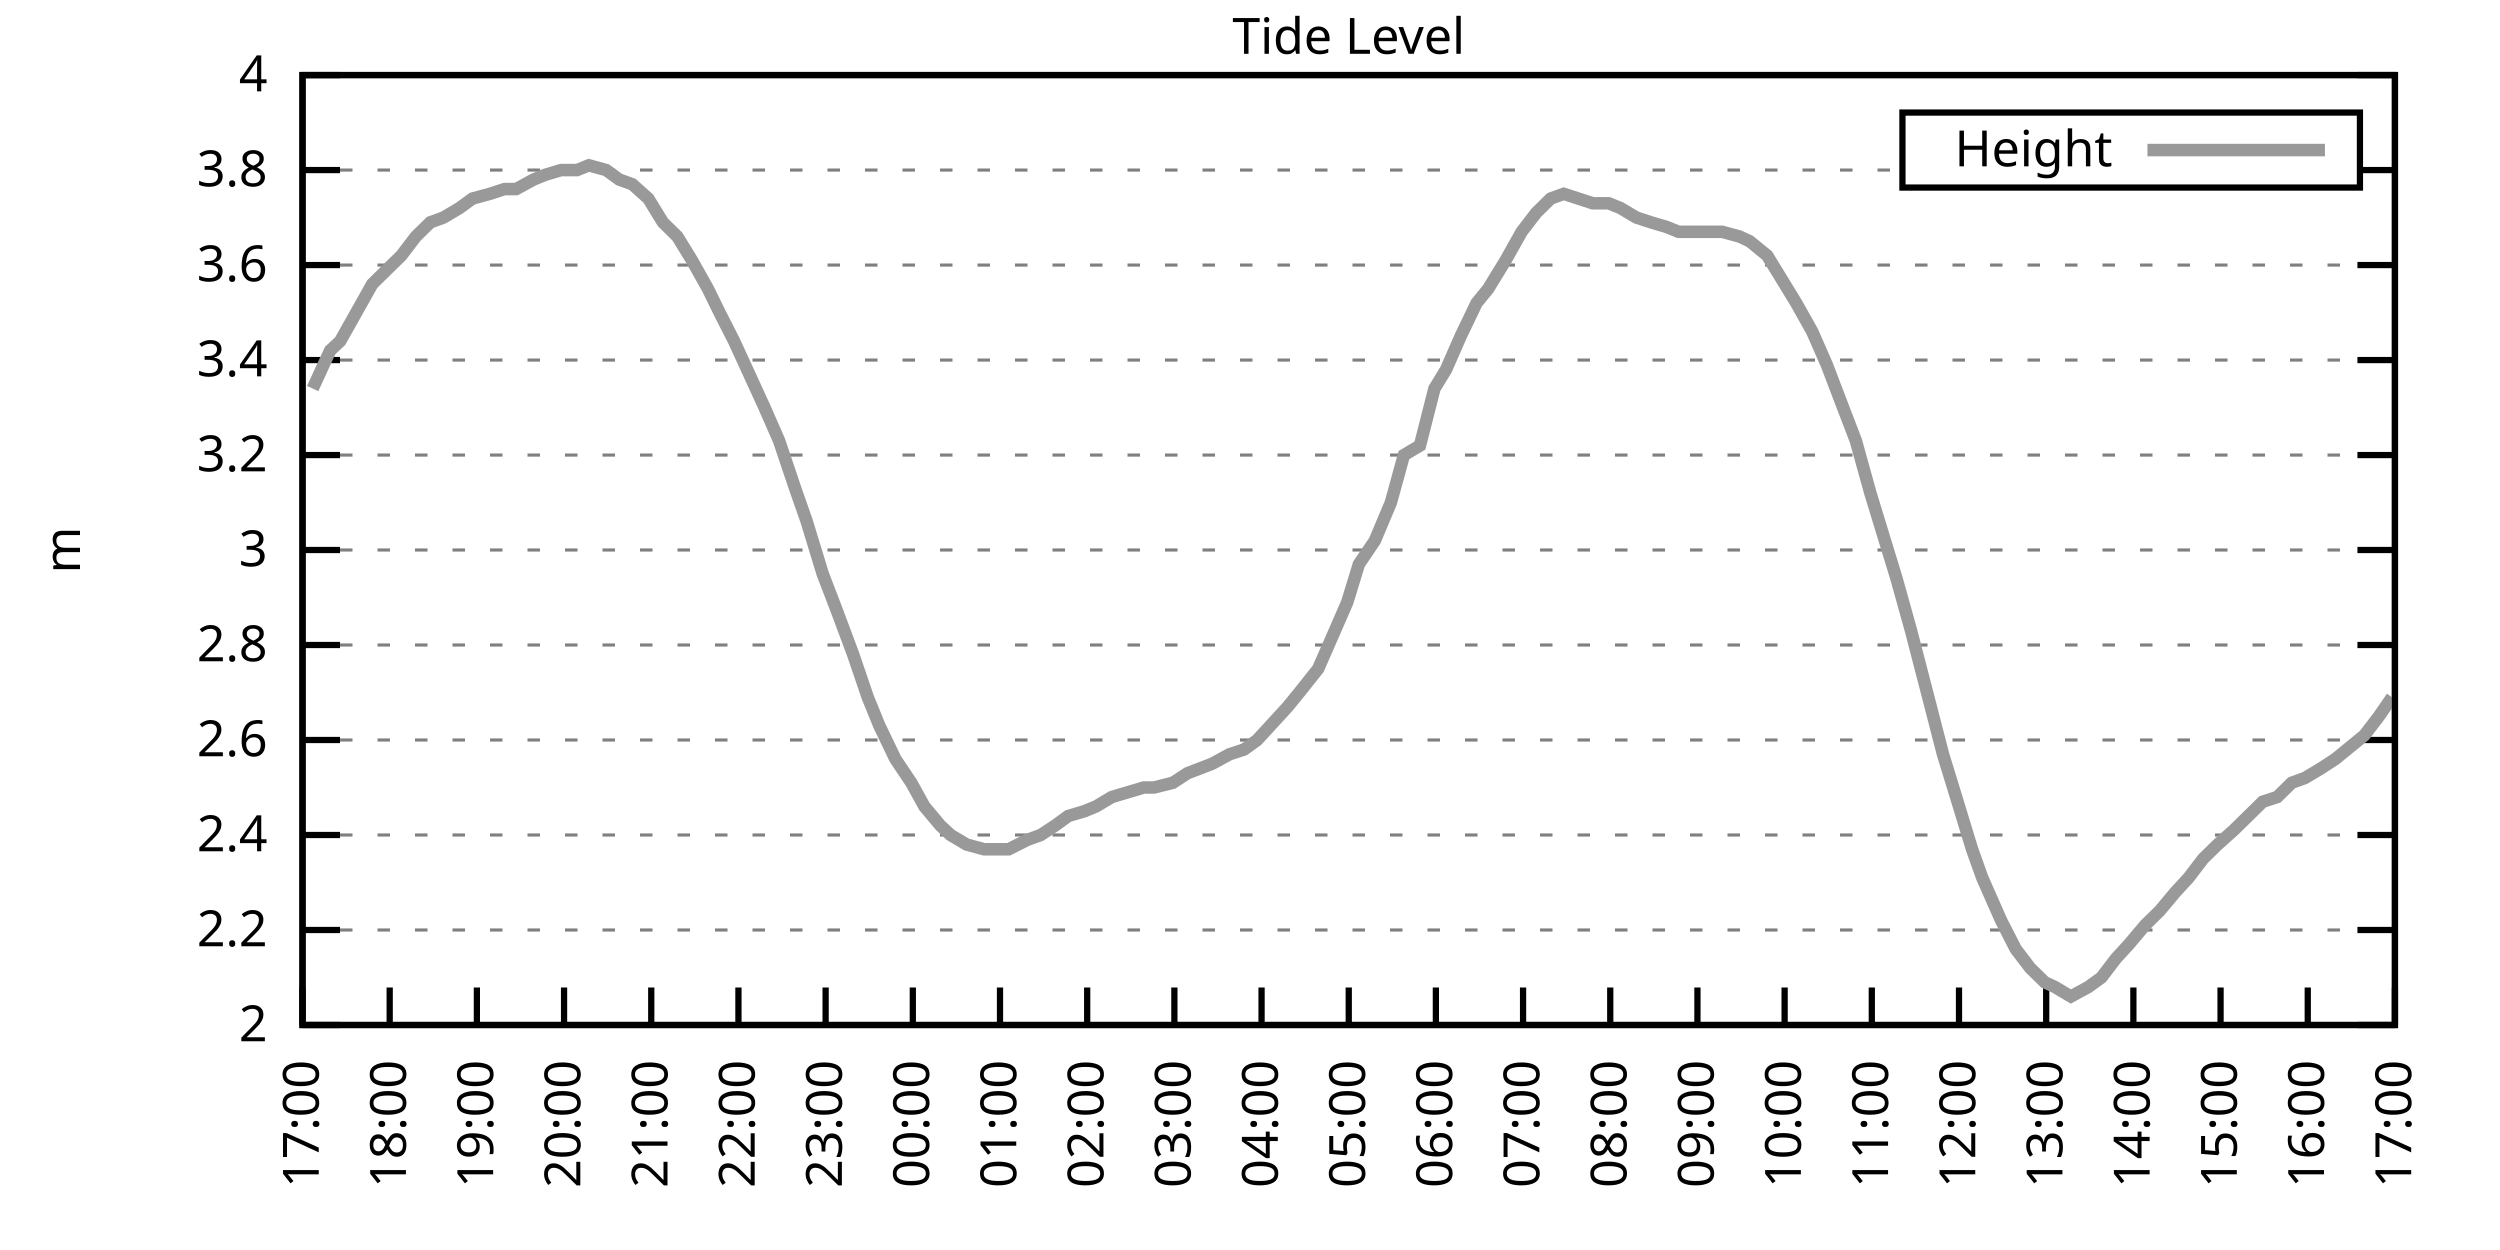
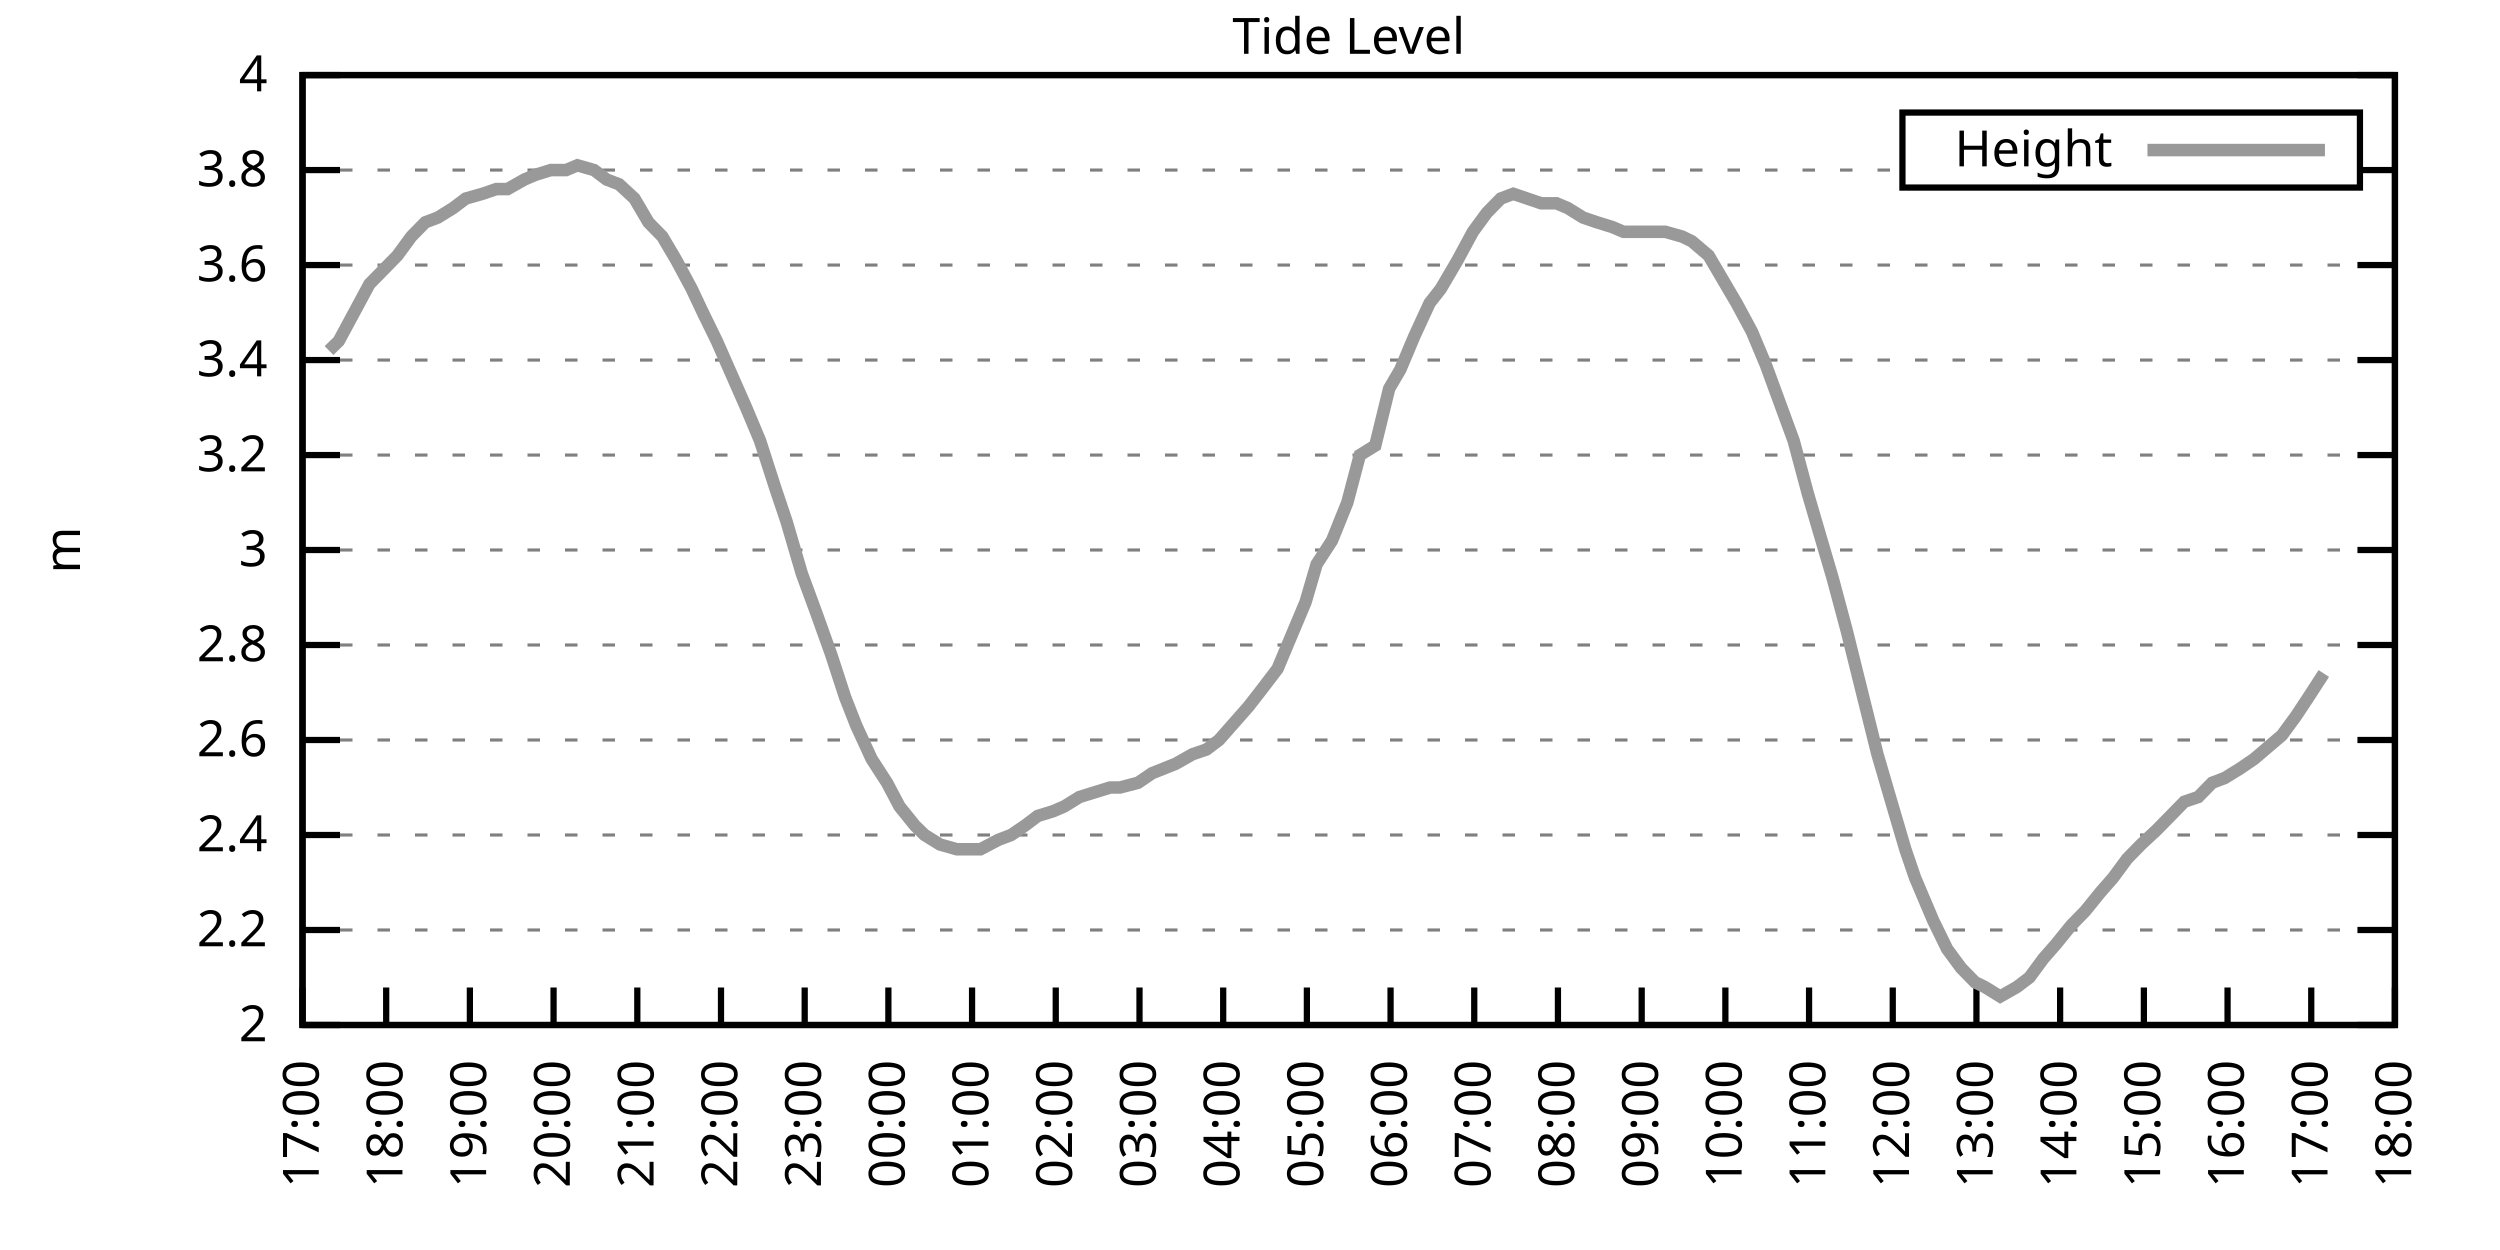
<svg xmlns="http://www.w3.org/2000/svg" xmlns:xlink="http://www.w3.org/1999/xlink" width="400" height="200" viewBox="0 0 400 200">
  <g id="gnuplot_canvas">
    <rect x="0" y="0" width="400" height="200" fill="none" />
    <defs>
      <circle id="gpDot" r="0.5" stroke-width="0.5" stroke="currentColor" />
      <path id="gpPt0" stroke-width="0.333" stroke="currentColor" d="M-1,0 h2 M0,-1 v2" />
      <path id="gpPt1" stroke-width="0.333" stroke="currentColor" d="M-1,-1 L1,1 M1,-1 L-1,1" />
      <path id="gpPt2" stroke-width="0.333" stroke="currentColor" d="M-1,0 L1,0 M0,-1 L0,1 M-1,-1 L1,1 M-1,1 L1,-1" />
      <rect id="gpPt3" stroke-width="0.333" stroke="currentColor" x="-1" y="-1" width="2" height="2" />
      <rect id="gpPt4" stroke-width="0.333" stroke="currentColor" fill="currentColor" x="-1" y="-1" width="2" height="2" />
      <circle id="gpPt5" stroke-width="0.333" stroke="currentColor" cx="0" cy="0" r="1" />
      <use xlink:href="#gpPt5" id="gpPt6" fill="currentColor" stroke="none" />
      <path id="gpPt7" stroke-width="0.333" stroke="currentColor" d="M0,-1.33 L-1.33,0.67 L1.33,0.67 z" />
      <use xlink:href="#gpPt7" id="gpPt8" fill="currentColor" stroke="none" />
      <use xlink:href="#gpPt7" id="gpPt9" stroke="currentColor" transform="rotate(180)" />
      <use xlink:href="#gpPt9" id="gpPt10" fill="currentColor" stroke="none" />
      <use xlink:href="#gpPt3" id="gpPt11" stroke="currentColor" transform="rotate(45)" />
      <use xlink:href="#gpPt11" id="gpPt12" fill="currentColor" stroke="none" />
      <path id="gpPt13" stroke-width="0.333" stroke="currentColor" d="M0,1.330 L1.265,0.411 L0.782,-1.067 L-0.782,-1.076 L-1.265,0.411 z" />
      <use xlink:href="#gpPt13" id="gpPt14" fill="currentColor" stroke="none" />
      <filter id="textbox" filterUnits="objectBoundingBox" x="0" y="0" height="1" width="1">
        <feFlood flood-color="white" flood-opacity="1" result="bgnd" />
        <feComposite in="SourceGraphic" in2="bgnd" operator="atop" />
      </filter>
      <filter id="greybox" filterUnits="objectBoundingBox" x="0" y="0" height="1" width="1">
        <feFlood flood-color="lightgrey" flood-opacity="1" result="grey" />
        <feComposite in="SourceGraphic" in2="grey" operator="atop" />
      </filter>
    </defs>
    <g fill="none" color="white" stroke="currentColor" stroke-width="1.00" stroke-linecap="butt" stroke-linejoin="miter">
</g>
    <g fill="none" color="black" stroke="currentColor" stroke-width="1.00" stroke-linecap="butt" stroke-linejoin="miter">
      <g stroke="none" shape-rendering="crispEdges">
        <polygon fill="rgb(255, 255, 255)" points="48.40,164.00 383.18,164.00 383.18,12.02 48.40,12.02 " />
      </g>
    </g>
    <g fill="none" color="black" stroke="currentColor" stroke-width="1.00" stroke-linecap="butt" stroke-linejoin="miter">
</g>
    <g fill="none" color="black" stroke="black" stroke-width="0.50" stroke-linecap="butt" stroke-linejoin="miter">
</g>
    <g fill="none" color="gray" stroke="currentColor" stroke-width="0.50" stroke-linecap="butt" stroke-linejoin="miter">
      <path stroke="gray" stroke-dasharray="2,4" class="gridline" d="M48.40,164.00 L383.19,164.00  " />
    </g>
    <g fill="none" color="gray" stroke="gray" stroke-width="1.00" stroke-linecap="butt" stroke-linejoin="miter">
</g>
    <g fill="none" color="black" stroke="currentColor" stroke-width="1.00" stroke-linecap="butt" stroke-linejoin="miter">
      <path stroke="black" d="M48.40,164.00 L54.40,164.00 M383.19,164.00 L377.19,164.00  " />
      <g transform="translate(42.80,166.60)" stroke="none" fill="black" font-family="Sans" font-size="8.00" text-anchor="end">
        <text>
          <tspan font-family="Sans"> 2</tspan>
        </text>
      </g>
    </g>
    <g fill="none" color="black" stroke="currentColor" stroke-width="1.00" stroke-linecap="butt" stroke-linejoin="miter">
</g>
    <g fill="none" color="black" stroke="black" stroke-width="0.50" stroke-linecap="butt" stroke-linejoin="miter">
</g>
    <g fill="none" color="gray" stroke="currentColor" stroke-width="0.50" stroke-linecap="butt" stroke-linejoin="miter">
      <path stroke="gray" stroke-dasharray="2,4" class="gridline" d="M48.40,148.80 L383.19,148.80  " />
    </g>
    <g fill="none" color="gray" stroke="gray" stroke-width="1.00" stroke-linecap="butt" stroke-linejoin="miter">
</g>
    <g fill="none" color="black" stroke="currentColor" stroke-width="1.00" stroke-linecap="butt" stroke-linejoin="miter">
      <path stroke="black" d="M48.40,148.80 L54.40,148.80 M383.19,148.80 L377.19,148.80  " />
      <g transform="translate(42.80,151.40)" stroke="none" fill="black" font-family="Sans" font-size="8.00" text-anchor="end">
        <text>
          <tspan font-family="Sans"> 2.2</tspan>
        </text>
      </g>
    </g>
    <g fill="none" color="black" stroke="currentColor" stroke-width="1.00" stroke-linecap="butt" stroke-linejoin="miter">
</g>
    <g fill="none" color="black" stroke="black" stroke-width="0.50" stroke-linecap="butt" stroke-linejoin="miter">
</g>
    <g fill="none" color="gray" stroke="currentColor" stroke-width="0.50" stroke-linecap="butt" stroke-linejoin="miter">
      <path stroke="gray" stroke-dasharray="2,4" class="gridline" d="M48.40,133.60 L383.19,133.60  " />
    </g>
    <g fill="none" color="gray" stroke="gray" stroke-width="1.00" stroke-linecap="butt" stroke-linejoin="miter">
</g>
    <g fill="none" color="black" stroke="currentColor" stroke-width="1.00" stroke-linecap="butt" stroke-linejoin="miter">
      <path stroke="black" d="M48.40,133.60 L54.40,133.60 M383.19,133.60 L377.19,133.60  " />
      <g transform="translate(42.80,136.20)" stroke="none" fill="black" font-family="Sans" font-size="8.00" text-anchor="end">
        <text>
          <tspan font-family="Sans"> 2.4</tspan>
        </text>
      </g>
    </g>
    <g fill="none" color="black" stroke="currentColor" stroke-width="1.00" stroke-linecap="butt" stroke-linejoin="miter">
</g>
    <g fill="none" color="black" stroke="black" stroke-width="0.50" stroke-linecap="butt" stroke-linejoin="miter">
</g>
    <g fill="none" color="gray" stroke="currentColor" stroke-width="0.50" stroke-linecap="butt" stroke-linejoin="miter">
      <path stroke="gray" stroke-dasharray="2,4" class="gridline" d="M48.40,118.40 L383.19,118.40  " />
    </g>
    <g fill="none" color="gray" stroke="gray" stroke-width="1.00" stroke-linecap="butt" stroke-linejoin="miter">
</g>
    <g fill="none" color="black" stroke="currentColor" stroke-width="1.00" stroke-linecap="butt" stroke-linejoin="miter">
      <path stroke="black" d="M48.40,118.40 L54.40,118.40 M383.19,118.40 L377.19,118.40  " />
      <g transform="translate(42.80,121.00)" stroke="none" fill="black" font-family="Sans" font-size="8.00" text-anchor="end">
        <text>
          <tspan font-family="Sans"> 2.6</tspan>
        </text>
      </g>
    </g>
    <g fill="none" color="black" stroke="currentColor" stroke-width="1.00" stroke-linecap="butt" stroke-linejoin="miter">
</g>
    <g fill="none" color="black" stroke="black" stroke-width="0.50" stroke-linecap="butt" stroke-linejoin="miter">
</g>
    <g fill="none" color="gray" stroke="currentColor" stroke-width="0.50" stroke-linecap="butt" stroke-linejoin="miter">
      <path stroke="gray" stroke-dasharray="2,4" class="gridline" d="M48.40,103.20 L383.19,103.20  " />
    </g>
    <g fill="none" color="gray" stroke="gray" stroke-width="1.00" stroke-linecap="butt" stroke-linejoin="miter">
</g>
    <g fill="none" color="black" stroke="currentColor" stroke-width="1.00" stroke-linecap="butt" stroke-linejoin="miter">
      <path stroke="black" d="M48.40,103.20 L54.40,103.20 M383.19,103.20 L377.19,103.20  " />
      <g transform="translate(42.80,105.80)" stroke="none" fill="black" font-family="Sans" font-size="8.00" text-anchor="end">
        <text>
          <tspan font-family="Sans"> 2.8</tspan>
        </text>
      </g>
    </g>
    <g fill="none" color="black" stroke="currentColor" stroke-width="1.00" stroke-linecap="butt" stroke-linejoin="miter">
</g>
    <g fill="none" color="black" stroke="black" stroke-width="0.50" stroke-linecap="butt" stroke-linejoin="miter">
</g>
    <g fill="none" color="gray" stroke="currentColor" stroke-width="0.50" stroke-linecap="butt" stroke-linejoin="miter">
      <path stroke="gray" stroke-dasharray="2,4" class="gridline" d="M48.40,88.00 L383.19,88.00  " />
    </g>
    <g fill="none" color="gray" stroke="gray" stroke-width="1.00" stroke-linecap="butt" stroke-linejoin="miter">
</g>
    <g fill="none" color="black" stroke="currentColor" stroke-width="1.00" stroke-linecap="butt" stroke-linejoin="miter">
      <path stroke="black" d="M48.40,88.00 L54.40,88.00 M383.19,88.00 L377.19,88.00  " />
      <g transform="translate(42.80,90.60)" stroke="none" fill="black" font-family="Sans" font-size="8.00" text-anchor="end">
        <text>
          <tspan font-family="Sans"> 3</tspan>
        </text>
      </g>
    </g>
    <g fill="none" color="black" stroke="currentColor" stroke-width="1.00" stroke-linecap="butt" stroke-linejoin="miter">
</g>
    <g fill="none" color="black" stroke="black" stroke-width="0.50" stroke-linecap="butt" stroke-linejoin="miter">
</g>
    <g fill="none" color="gray" stroke="currentColor" stroke-width="0.50" stroke-linecap="butt" stroke-linejoin="miter">
      <path stroke="gray" stroke-dasharray="2,4" class="gridline" d="M48.40,72.81 L383.19,72.81  " />
    </g>
    <g fill="none" color="gray" stroke="gray" stroke-width="1.00" stroke-linecap="butt" stroke-linejoin="miter">
</g>
    <g fill="none" color="black" stroke="currentColor" stroke-width="1.00" stroke-linecap="butt" stroke-linejoin="miter">
      <path stroke="black" d="M48.40,72.81 L54.40,72.81 M383.19,72.81 L377.19,72.81  " />
      <g transform="translate(42.80,75.41)" stroke="none" fill="black" font-family="Sans" font-size="8.00" text-anchor="end">
        <text>
          <tspan font-family="Sans"> 3.2</tspan>
        </text>
      </g>
    </g>
    <g fill="none" color="black" stroke="currentColor" stroke-width="1.00" stroke-linecap="butt" stroke-linejoin="miter">
</g>
    <g fill="none" color="black" stroke="black" stroke-width="0.50" stroke-linecap="butt" stroke-linejoin="miter">
</g>
    <g fill="none" color="gray" stroke="currentColor" stroke-width="0.50" stroke-linecap="butt" stroke-linejoin="miter">
      <path stroke="gray" stroke-dasharray="2,4" class="gridline" d="M48.40,57.61 L383.19,57.61  " />
    </g>
    <g fill="none" color="gray" stroke="gray" stroke-width="1.00" stroke-linecap="butt" stroke-linejoin="miter">
</g>
    <g fill="none" color="black" stroke="currentColor" stroke-width="1.00" stroke-linecap="butt" stroke-linejoin="miter">
      <path stroke="black" d="M48.40,57.61 L54.40,57.61 M383.19,57.61 L377.19,57.61  " />
      <g transform="translate(42.80,60.21)" stroke="none" fill="black" font-family="Sans" font-size="8.00" text-anchor="end">
        <text>
          <tspan font-family="Sans"> 3.4</tspan>
        </text>
      </g>
    </g>
    <g fill="none" color="black" stroke="currentColor" stroke-width="1.00" stroke-linecap="butt" stroke-linejoin="miter">
</g>
    <g fill="none" color="black" stroke="black" stroke-width="0.50" stroke-linecap="butt" stroke-linejoin="miter">
</g>
    <g fill="none" color="gray" stroke="currentColor" stroke-width="0.50" stroke-linecap="butt" stroke-linejoin="miter">
      <path stroke="gray" stroke-dasharray="2,4" class="gridline" d="M48.40,42.41 L383.19,42.41  " />
    </g>
    <g fill="none" color="gray" stroke="gray" stroke-width="1.00" stroke-linecap="butt" stroke-linejoin="miter">
</g>
    <g fill="none" color="black" stroke="currentColor" stroke-width="1.00" stroke-linecap="butt" stroke-linejoin="miter">
      <path stroke="black" d="M48.40,42.41 L54.40,42.41 M383.19,42.41 L377.19,42.41  " />
      <g transform="translate(42.80,45.01)" stroke="none" fill="black" font-family="Sans" font-size="8.00" text-anchor="end">
        <text>
          <tspan font-family="Sans"> 3.6</tspan>
        </text>
      </g>
    </g>
    <g fill="none" color="black" stroke="currentColor" stroke-width="1.00" stroke-linecap="butt" stroke-linejoin="miter">
</g>
    <g fill="none" color="black" stroke="black" stroke-width="0.50" stroke-linecap="butt" stroke-linejoin="miter">
</g>
    <g fill="none" color="gray" stroke="currentColor" stroke-width="0.50" stroke-linecap="butt" stroke-linejoin="miter">
      <path stroke="gray" stroke-dasharray="2,4" class="gridline" d="M48.40,27.21 L304.39,27.21 M377.59,27.21 L383.19,27.21  " />
    </g>
    <g fill="none" color="gray" stroke="gray" stroke-width="1.00" stroke-linecap="butt" stroke-linejoin="miter">
</g>
    <g fill="none" color="black" stroke="currentColor" stroke-width="1.00" stroke-linecap="butt" stroke-linejoin="miter">
      <path stroke="black" d="M48.40,27.21 L54.40,27.21 M383.19,27.21 L377.19,27.21  " />
      <g transform="translate(42.80,29.81)" stroke="none" fill="black" font-family="Sans" font-size="8.00" text-anchor="end">
        <text>
          <tspan font-family="Sans"> 3.8</tspan>
        </text>
      </g>
    </g>
    <g fill="none" color="black" stroke="currentColor" stroke-width="1.00" stroke-linecap="butt" stroke-linejoin="miter">
</g>
    <g fill="none" color="black" stroke="black" stroke-width="0.50" stroke-linecap="butt" stroke-linejoin="miter">
</g>
    <g fill="none" color="gray" stroke="currentColor" stroke-width="0.50" stroke-linecap="butt" stroke-linejoin="miter">
      <path stroke="gray" stroke-dasharray="2,4" class="gridline" d="M48.40,12.01 L383.19,12.01  " />
    </g>
    <g fill="none" color="gray" stroke="gray" stroke-width="1.00" stroke-linecap="butt" stroke-linejoin="miter">
</g>
    <g fill="none" color="black" stroke="currentColor" stroke-width="1.00" stroke-linecap="butt" stroke-linejoin="miter">
      <path stroke="black" d="M48.40,12.01 L54.40,12.01 M383.19,12.01 L377.19,12.01  " />
      <g transform="translate(42.80,14.61)" stroke="none" fill="black" font-family="Sans" font-size="8.00" text-anchor="end">
        <text>
          <tspan font-family="Sans"> 4</tspan>
        </text>
      </g>
    </g>
    <g fill="none" color="black" stroke="currentColor" stroke-width="1.00" stroke-linecap="butt" stroke-linejoin="miter">
      <path stroke="black" d="M48.40,164.00 L48.40,158.00  " />
      <g transform="translate(51.00,169.60) rotate(270.00)" stroke="none" fill="black" font-family="Sans" font-size="8.00" text-anchor="end">
        <text>
          <tspan font-family="Sans">17:00</tspan>
        </text>
      </g>
    </g>
    <g fill="none" color="black" stroke="currentColor" stroke-width="1.00" stroke-linecap="butt" stroke-linejoin="miter">
-       <path stroke="black" d="M62.35,164.00 L62.35,158.00  " />
-       <g transform="translate(64.95,169.60) rotate(270.00)" stroke="none" fill="black" font-family="Sans" font-size="8.00" text-anchor="end">
+       <path stroke="black" d="M61.79,164.00 L61.79,158.00  " />
+       <g transform="translate(64.39,169.60) rotate(270.00)" stroke="none" fill="black" font-family="Sans" font-size="8.00" text-anchor="end">
        <text>
          <tspan font-family="Sans">18:00</tspan>
        </text>
      </g>
    </g>
    <g fill="none" color="black" stroke="currentColor" stroke-width="1.00" stroke-linecap="butt" stroke-linejoin="miter">
-       <path stroke="black" d="M76.30,164.00 L76.30,158.00  " />
-       <g transform="translate(78.90,169.60) rotate(270.00)" stroke="none" fill="black" font-family="Sans" font-size="8.00" text-anchor="end">
+       <path stroke="black" d="M75.18,164.00 L75.18,158.00  " />
+       <g transform="translate(77.78,169.60) rotate(270.00)" stroke="none" fill="black" font-family="Sans" font-size="8.00" text-anchor="end">
        <text>
          <tspan font-family="Sans">19:00</tspan>
        </text>
      </g>
    </g>
    <g fill="none" color="black" stroke="currentColor" stroke-width="1.00" stroke-linecap="butt" stroke-linejoin="miter">
-       <path stroke="black" d="M90.25,164.00 L90.25,158.00  " />
-       <g transform="translate(92.85,169.60) rotate(270.00)" stroke="none" fill="black" font-family="Sans" font-size="8.00" text-anchor="end">
+       <path stroke="black" d="M88.57,164.00 L88.57,158.00  " />
+       <g transform="translate(91.17,169.60) rotate(270.00)" stroke="none" fill="black" font-family="Sans" font-size="8.00" text-anchor="end">
        <text>
          <tspan font-family="Sans">20:00</tspan>
        </text>
      </g>
    </g>
    <g fill="none" color="black" stroke="currentColor" stroke-width="1.00" stroke-linecap="butt" stroke-linejoin="miter">
-       <path stroke="black" d="M104.20,164.00 L104.20,158.00  " />
-       <g transform="translate(106.80,169.60) rotate(270.00)" stroke="none" fill="black" font-family="Sans" font-size="8.00" text-anchor="end">
+       <path stroke="black" d="M101.97,164.00 L101.97,158.00  " />
+       <g transform="translate(104.57,169.60) rotate(270.00)" stroke="none" fill="black" font-family="Sans" font-size="8.00" text-anchor="end">
        <text>
          <tspan font-family="Sans">21:00</tspan>
        </text>
      </g>
    </g>
    <g fill="none" color="black" stroke="currentColor" stroke-width="1.00" stroke-linecap="butt" stroke-linejoin="miter">
-       <path stroke="black" d="M118.15,164.00 L118.15,158.00  " />
-       <g transform="translate(120.75,169.60) rotate(270.00)" stroke="none" fill="black" font-family="Sans" font-size="8.00" text-anchor="end">
+       <path stroke="black" d="M115.36,164.00 L115.36,158.00  " />
+       <g transform="translate(117.96,169.60) rotate(270.00)" stroke="none" fill="black" font-family="Sans" font-size="8.00" text-anchor="end">
        <text>
          <tspan font-family="Sans">22:00</tspan>
        </text>
      </g>
    </g>
    <g fill="none" color="black" stroke="currentColor" stroke-width="1.00" stroke-linecap="butt" stroke-linejoin="miter">
-       <path stroke="black" d="M132.10,164.00 L132.10,158.00  " />
-       <g transform="translate(134.70,169.60) rotate(270.00)" stroke="none" fill="black" font-family="Sans" font-size="8.00" text-anchor="end">
+       <path stroke="black" d="M128.75,164.00 L128.75,158.00  " />
+       <g transform="translate(131.35,169.60) rotate(270.00)" stroke="none" fill="black" font-family="Sans" font-size="8.00" text-anchor="end">
        <text>
          <tspan font-family="Sans">23:00</tspan>
        </text>
      </g>
    </g>
    <g fill="none" color="black" stroke="currentColor" stroke-width="1.00" stroke-linecap="butt" stroke-linejoin="miter">
-       <path stroke="black" d="M146.05,164.00 L146.05,158.00  " />
-       <g transform="translate(148.65,169.60) rotate(270.00)" stroke="none" fill="black" font-family="Sans" font-size="8.00" text-anchor="end">
+       <path stroke="black" d="M142.14,164.00 L142.14,158.00  " />
+       <g transform="translate(144.74,169.60) rotate(270.00)" stroke="none" fill="black" font-family="Sans" font-size="8.00" text-anchor="end">
        <text>
          <tspan font-family="Sans">00:00</tspan>
        </text>
      </g>
    </g>
    <g fill="none" color="black" stroke="currentColor" stroke-width="1.00" stroke-linecap="butt" stroke-linejoin="miter">
-       <path stroke="black" d="M160.00,164.00 L160.00,158.00  " />
-       <g transform="translate(162.60,169.60) rotate(270.00)" stroke="none" fill="black" font-family="Sans" font-size="8.00" text-anchor="end">
+       <path stroke="black" d="M155.53,164.00 L155.53,158.00  " />
+       <g transform="translate(158.13,169.60) rotate(270.00)" stroke="none" fill="black" font-family="Sans" font-size="8.00" text-anchor="end">
        <text>
          <tspan font-family="Sans">01:00</tspan>
        </text>
      </g>
    </g>
    <g fill="none" color="black" stroke="currentColor" stroke-width="1.00" stroke-linecap="butt" stroke-linejoin="miter">
-       <path stroke="black" d="M173.95,164.00 L173.95,158.00  " />
-       <g transform="translate(176.55,169.60) rotate(270.00)" stroke="none" fill="black" font-family="Sans" font-size="8.00" text-anchor="end">
+       <path stroke="black" d="M168.92,164.00 L168.92,158.00  " />
+       <g transform="translate(171.52,169.60) rotate(270.00)" stroke="none" fill="black" font-family="Sans" font-size="8.00" text-anchor="end">
        <text>
          <tspan font-family="Sans">02:00</tspan>
        </text>
      </g>
    </g>
    <g fill="none" color="black" stroke="currentColor" stroke-width="1.00" stroke-linecap="butt" stroke-linejoin="miter">
-       <path stroke="black" d="M187.90,164.00 L187.90,158.00  " />
-       <g transform="translate(190.50,169.60) rotate(270.00)" stroke="none" fill="black" font-family="Sans" font-size="8.00" text-anchor="end">
+       <path stroke="black" d="M182.32,164.00 L182.32,158.00  " />
+       <g transform="translate(184.92,169.60) rotate(270.00)" stroke="none" fill="black" font-family="Sans" font-size="8.00" text-anchor="end">
        <text>
          <tspan font-family="Sans">03:00</tspan>
        </text>
      </g>
    </g>
    <g fill="none" color="black" stroke="currentColor" stroke-width="1.00" stroke-linecap="butt" stroke-linejoin="miter">
-       <path stroke="black" d="M201.85,164.00 L201.85,158.00  " />
-       <g transform="translate(204.45,169.60) rotate(270.00)" stroke="none" fill="black" font-family="Sans" font-size="8.00" text-anchor="end">
+       <path stroke="black" d="M195.71,164.00 L195.71,158.00  " />
+       <g transform="translate(198.31,169.60) rotate(270.00)" stroke="none" fill="black" font-family="Sans" font-size="8.00" text-anchor="end">
        <text>
          <tspan font-family="Sans">04:00</tspan>
        </text>
      </g>
    </g>
    <g fill="none" color="black" stroke="currentColor" stroke-width="1.00" stroke-linecap="butt" stroke-linejoin="miter">
-       <path stroke="black" d="M215.80,164.00 L215.80,158.00  " />
-       <g transform="translate(218.40,169.60) rotate(270.00)" stroke="none" fill="black" font-family="Sans" font-size="8.00" text-anchor="end">
+       <path stroke="black" d="M209.10,164.00 L209.10,158.00  " />
+       <g transform="translate(211.70,169.60) rotate(270.00)" stroke="none" fill="black" font-family="Sans" font-size="8.00" text-anchor="end">
        <text>
          <tspan font-family="Sans">05:00</tspan>
        </text>
      </g>
    </g>
    <g fill="none" color="black" stroke="currentColor" stroke-width="1.00" stroke-linecap="butt" stroke-linejoin="miter">
-       <path stroke="black" d="M229.74,164.00 L229.74,158.00  " />
-       <g transform="translate(232.34,169.60) rotate(270.00)" stroke="none" fill="black" font-family="Sans" font-size="8.00" text-anchor="end">
+       <path stroke="black" d="M222.49,164.00 L222.49,158.00  " />
+       <g transform="translate(225.09,169.60) rotate(270.00)" stroke="none" fill="black" font-family="Sans" font-size="8.00" text-anchor="end">
        <text>
          <tspan font-family="Sans">06:00</tspan>
        </text>
      </g>
    </g>
    <g fill="none" color="black" stroke="currentColor" stroke-width="1.00" stroke-linecap="butt" stroke-linejoin="miter">
-       <path stroke="black" d="M243.69,164.00 L243.69,158.00  " />
-       <g transform="translate(246.29,169.60) rotate(270.00)" stroke="none" fill="black" font-family="Sans" font-size="8.00" text-anchor="end">
+       <path stroke="black" d="M235.88,164.00 L235.88,158.00  " />
+       <g transform="translate(238.48,169.60) rotate(270.00)" stroke="none" fill="black" font-family="Sans" font-size="8.00" text-anchor="end">
        <text>
          <tspan font-family="Sans">07:00</tspan>
        </text>
      </g>
    </g>
    <g fill="none" color="black" stroke="currentColor" stroke-width="1.00" stroke-linecap="butt" stroke-linejoin="miter">
-       <path stroke="black" d="M257.64,164.00 L257.64,158.00  " />
-       <g transform="translate(260.24,169.60) rotate(270.00)" stroke="none" fill="black" font-family="Sans" font-size="8.00" text-anchor="end">
+       <path stroke="black" d="M249.27,164.00 L249.27,158.00  " />
+       <g transform="translate(251.87,169.60) rotate(270.00)" stroke="none" fill="black" font-family="Sans" font-size="8.00" text-anchor="end">
        <text>
          <tspan font-family="Sans">08:00</tspan>
        </text>
      </g>
    </g>
    <g fill="none" color="black" stroke="currentColor" stroke-width="1.00" stroke-linecap="butt" stroke-linejoin="miter">
-       <path stroke="black" d="M271.59,164.00 L271.59,158.00  " />
-       <g transform="translate(274.19,169.60) rotate(270.00)" stroke="none" fill="black" font-family="Sans" font-size="8.00" text-anchor="end">
+       <path stroke="black" d="M262.67,164.00 L262.67,158.00  " />
+       <g transform="translate(265.27,169.60) rotate(270.00)" stroke="none" fill="black" font-family="Sans" font-size="8.00" text-anchor="end">
        <text>
          <tspan font-family="Sans">09:00</tspan>
        </text>
      </g>
    </g>
    <g fill="none" color="black" stroke="currentColor" stroke-width="1.00" stroke-linecap="butt" stroke-linejoin="miter">
-       <path stroke="black" d="M285.54,164.00 L285.54,158.00  " />
-       <g transform="translate(288.14,169.60) rotate(270.00)" stroke="none" fill="black" font-family="Sans" font-size="8.00" text-anchor="end">
+       <path stroke="black" d="M276.06,164.00 L276.06,158.00  " />
+       <g transform="translate(278.66,169.60) rotate(270.00)" stroke="none" fill="black" font-family="Sans" font-size="8.00" text-anchor="end">
        <text>
          <tspan font-family="Sans">10:00</tspan>
        </text>
      </g>
    </g>
    <g fill="none" color="black" stroke="currentColor" stroke-width="1.00" stroke-linecap="butt" stroke-linejoin="miter">
-       <path stroke="black" d="M299.49,164.00 L299.49,158.00  " />
-       <g transform="translate(302.09,169.60) rotate(270.00)" stroke="none" fill="black" font-family="Sans" font-size="8.00" text-anchor="end">
+       <path stroke="black" d="M289.45,164.00 L289.45,158.00  " />
+       <g transform="translate(292.05,169.60) rotate(270.00)" stroke="none" fill="black" font-family="Sans" font-size="8.00" text-anchor="end">
        <text>
          <tspan font-family="Sans">11:00</tspan>
        </text>
      </g>
    </g>
    <g fill="none" color="black" stroke="currentColor" stroke-width="1.00" stroke-linecap="butt" stroke-linejoin="miter">
-       <path stroke="black" d="M313.44,164.00 L313.44,158.00  " />
-       <g transform="translate(316.04,169.60) rotate(270.00)" stroke="none" fill="black" font-family="Sans" font-size="8.00" text-anchor="end">
+       <path stroke="black" d="M302.84,164.00 L302.84,158.00  " />
+       <g transform="translate(305.44,169.60) rotate(270.00)" stroke="none" fill="black" font-family="Sans" font-size="8.00" text-anchor="end">
        <text>
          <tspan font-family="Sans">12:00</tspan>
        </text>
      </g>
    </g>
    <g fill="none" color="black" stroke="currentColor" stroke-width="1.00" stroke-linecap="butt" stroke-linejoin="miter">
-       <path stroke="black" d="M327.39,164.00 L327.39,158.00  " />
-       <g transform="translate(329.99,169.60) rotate(270.00)" stroke="none" fill="black" font-family="Sans" font-size="8.00" text-anchor="end">
+       <path stroke="black" d="M316.23,164.00 L316.23,158.00  " />
+       <g transform="translate(318.83,169.60) rotate(270.00)" stroke="none" fill="black" font-family="Sans" font-size="8.00" text-anchor="end">
        <text>
          <tspan font-family="Sans">13:00</tspan>
        </text>
      </g>
    </g>
    <g fill="none" color="black" stroke="currentColor" stroke-width="1.00" stroke-linecap="butt" stroke-linejoin="miter">
-       <path stroke="black" d="M341.34,164.00 L341.34,158.00  " />
-       <g transform="translate(343.94,169.60) rotate(270.00)" stroke="none" fill="black" font-family="Sans" font-size="8.00" text-anchor="end">
+       <path stroke="black" d="M329.62,164.00 L329.62,158.00  " />
+       <g transform="translate(332.22,169.60) rotate(270.00)" stroke="none" fill="black" font-family="Sans" font-size="8.00" text-anchor="end">
        <text>
          <tspan font-family="Sans">14:00</tspan>
        </text>
      </g>
    </g>
    <g fill="none" color="black" stroke="currentColor" stroke-width="1.00" stroke-linecap="butt" stroke-linejoin="miter">
-       <path stroke="black" d="M355.29,164.00 L355.29,158.00  " />
-       <g transform="translate(357.89,169.60) rotate(270.00)" stroke="none" fill="black" font-family="Sans" font-size="8.00" text-anchor="end">
+       <path stroke="black" d="M343.02,164.00 L343.02,158.00  " />
+       <g transform="translate(345.62,169.60) rotate(270.00)" stroke="none" fill="black" font-family="Sans" font-size="8.00" text-anchor="end">
        <text>
          <tspan font-family="Sans">15:00</tspan>
        </text>
      </g>
    </g>
    <g fill="none" color="black" stroke="currentColor" stroke-width="1.00" stroke-linecap="butt" stroke-linejoin="miter">
-       <path stroke="black" d="M369.24,164.00 L369.24,158.00  " />
-       <g transform="translate(371.84,169.60) rotate(270.00)" stroke="none" fill="black" font-family="Sans" font-size="8.00" text-anchor="end">
+       <path stroke="black" d="M356.41,164.00 L356.41,158.00  " />
+       <g transform="translate(359.01,169.60) rotate(270.00)" stroke="none" fill="black" font-family="Sans" font-size="8.00" text-anchor="end">
        <text>
          <tspan font-family="Sans">16:00</tspan>
+         </text>
+       </g>
+     </g>
+     <g fill="none" color="black" stroke="currentColor" stroke-width="1.00" stroke-linecap="butt" stroke-linejoin="miter">
+       <path stroke="black" d="M369.80,164.00 L369.80,158.00  " />
+       <g transform="translate(372.40,169.60) rotate(270.00)" stroke="none" fill="black" font-family="Sans" font-size="8.00" text-anchor="end">
+         <text>
+           <tspan font-family="Sans">17:00</tspan>
        </text>
      </g>
    </g>
    <g fill="none" color="black" stroke="currentColor" stroke-width="1.00" stroke-linecap="butt" stroke-linejoin="miter">
      <path stroke="black" d="M383.19,164.00 L383.19,158.00  " />
      <g transform="translate(385.79,169.60) rotate(270.00)" stroke="none" fill="black" font-family="Sans" font-size="8.00" text-anchor="end">
        <text>
-           <tspan font-family="Sans">17:00</tspan>
+           <tspan font-family="Sans">18:00</tspan>
        </text>
      </g>
    </g>
    <g fill="none" color="black" stroke="currentColor" stroke-width="1.00" stroke-linecap="butt" stroke-linejoin="miter">
</g>
    <g fill="none" color="black" stroke="currentColor" stroke-width="1.00" stroke-linecap="butt" stroke-linejoin="miter">
      <path stroke="black" d="M48.40,12.01 L48.40,164.00 L383.19,164.00 L383.19,12.01 L48.40,12.01 Z  " />
    </g>
    <g fill="none" color="black" stroke="currentColor" stroke-width="1.00" stroke-linecap="butt" stroke-linejoin="miter">
</g>
    <g fill="none" color="black" stroke="currentColor" stroke-width="1.00" stroke-linecap="butt" stroke-linejoin="miter">
      <path stroke="black" d="M304.39,30.01 L304.39,18.01 L377.59,18.01 L377.59,30.01 L304.39,30.01 Z  " />
    </g>
    <g id="Tide_level_plot_1">
      <g fill="none" color="white" stroke="black" stroke-width="2.00" stroke-linecap="butt" stroke-linejoin="miter">
</g>
      <g fill="none" color="black" stroke="currentColor" stroke-width="2.00" stroke-linecap="butt" stroke-linejoin="miter">
        <g transform="translate(337.99,26.61)" stroke="none" fill="black" font-family="Sans" font-size="8.00" text-anchor="end">
          <text>
            <tspan font-family="Sans">Height</tspan>
          </text>
        </g>
      </g>
      <g fill="none" color="black" stroke="currentColor" stroke-width="2.00" stroke-linecap="butt" stroke-linejoin="miter">
-         <path stroke="rgb(153, 153, 153)" d="M343.59,24.01 L371.99,24.01 M50.03,62.17 L52.82,56.09 L54.44,54.57 L57.00,50.01 L59.56,45.45 L61.88,43.17   L64.21,40.89 L66.53,37.85 L68.86,35.57 L70.95,34.81 L73.51,33.29 L75.60,31.77 L78.39,31.01 L80.72,30.25   L82.58,30.25 L85.37,28.73 L87.23,27.97 L89.78,27.21 L92.34,27.21 L94.20,26.45 L96.99,27.21 L99.08,28.73   L101.18,29.49 L103.73,31.77 L106.06,35.57 L108.38,37.85 L110.71,41.65 L113.27,46.21 L115.13,50.01 L117.45,54.57   L120.24,60.65 L122.33,65.21 L124.66,70.53 L127.22,78.13 L129.08,83.45 L131.63,91.80 L133.96,97.88 L136.51,104.72   L138.84,111.56 L140.70,116.12 L143.26,121.44 L145.81,125.24 L147.91,129.04 L150.46,132.08 L152.09,133.60 L154.65,135.12   L157.44,135.88 L159.53,135.88 L161.39,135.88 L164.41,134.36 L166.51,133.60 L168.83,132.08 L170.92,130.56 L173.48,129.80   L175.34,129.04 L177.90,127.52 L180.46,126.76 L183.01,126.00 L184.64,126.00 L187.66,125.24 L189.99,123.72 L193.94,122.20   L196.73,120.68 L199.06,119.92 L201.15,118.40 L203.94,115.36 L206.03,113.08 L207.89,110.80 L210.91,107.00 L213.24,101.68   L215.56,96.36 L217.42,90.28 L219.98,86.49 L222.54,80.41 L224.63,72.81 L227.19,71.29 L229.51,62.17 L231.37,59.13   L233.70,53.81 L236.25,48.49 L238.11,46.21 L240.90,41.65 L243.46,37.09 L245.79,34.05 L248.11,31.77 L250.20,31.01   L252.53,31.77 L254.85,32.53 L257.41,32.53 L259.27,33.29 L261.83,34.81 L264.15,35.57 L266.71,36.33 L268.57,37.09   L270.90,37.09 L273.22,37.09 L275.55,37.09 L278.34,37.85 L279.96,38.61 L282.75,40.89 L285.08,44.69 L287.40,48.49   L289.96,53.05 L292.29,58.37 L294.61,64.45 L296.94,70.53 L299.26,78.89 L301.12,84.97 L303.44,92.56 L305.77,100.92   L308.33,110.80 L310.88,120.68 L312.98,127.52 L315.53,135.88 L317.16,140.44 L320.18,147.28 L322.51,151.84 L324.83,154.88   L327.16,157.16 L328.79,157.92 L331.34,159.44 L334.13,157.92 L336.23,156.40 L338.55,153.36 L340.64,151.08 L343.20,148.04   L345.53,145.76 L348.08,142.72 L350.18,140.44 L352.50,137.40 L354.83,135.12 L357.38,132.84 L359.71,130.56 L362.03,128.28   L364.36,127.52 L366.68,125.24 L368.78,124.48 L371.33,122.96 L373.66,121.44 L375.52,119.92 L378.31,117.64 L380.63,114.60   L382.73,111.56  " />
+         <path stroke="rgb(153, 153, 153)" d="M343.59,24.01 L371.99,24.01 M52.64,56.09 L54.20,54.57 L56.66,50.01 L59.11,45.45 L61.35,43.17 L63.58,40.89   L65.81,37.85 L68.04,35.57 L70.05,34.81 L72.50,33.29 L74.51,31.77 L77.19,31.01 L79.42,30.25 L81.21,30.25   L83.89,28.73 L85.67,27.97 L88.13,27.21 L90.58,27.21 L92.37,26.45 L95.05,27.21 L97.06,28.73 L99.06,29.49   L101.52,31.77 L103.75,35.57 L105.98,37.85 L108.22,41.65 L110.67,46.21 L112.46,50.01 L114.69,54.57 L117.37,60.65   L119.38,65.21 L121.61,70.53 L124.06,78.13 L125.85,83.45 L128.30,91.80 L130.54,97.88 L132.99,104.72 L135.22,111.56   L137.01,116.12 L139.46,121.44 L141.92,125.24 L143.93,129.04 L146.38,132.08 L147.94,133.60 L150.40,135.12 L153.08,135.88   L155.09,135.88 L156.87,135.88 L159.77,134.36 L161.78,133.60 L164.01,132.08 L166.02,130.56 L168.48,129.80 L170.26,129.04   L172.72,127.52 L175.17,126.76 L177.63,126.00 L179.19,126.00 L182.09,125.24 L184.32,123.72 L188.12,122.20 L190.80,120.68   L193.03,119.92 L195.04,118.40 L197.72,115.36 L199.73,113.08 L201.51,110.80 L204.41,107.00 L206.64,101.68 L208.88,96.36   L210.66,90.28 L213.12,86.49 L215.57,80.41 L217.58,72.81 L220.04,71.29 L222.27,62.17 L224.05,59.13 L226.29,53.81   L228.74,48.49 L230.53,46.21 L233.20,41.65 L235.66,37.09 L237.89,34.05 L240.12,31.77 L242.13,31.01 L244.36,31.77   L246.60,32.53 L249.05,32.53 L250.84,33.29 L253.29,34.81 L255.52,35.57 L257.98,36.33 L259.76,37.09 L262.00,37.09   L264.23,37.09 L266.46,37.09 L269.14,37.85 L270.70,38.61 L273.38,40.89 L275.61,44.69 L277.84,48.49 L280.30,53.05   L282.53,58.37 L284.76,64.45 L286.99,70.53 L289.23,78.89 L291.01,84.97 L293.24,92.56 L295.48,100.92 L297.93,110.80   L300.39,120.68 L302.39,127.52 L304.85,135.88 L306.41,140.44 L309.31,147.28 L311.54,151.84 L313.78,154.88 L316.01,157.16   L317.57,157.92 L320.03,159.44 L322.70,157.92 L324.71,156.40 L326.95,153.36 L328.95,151.08 L331.41,148.04 L333.64,145.76   L336.10,142.72 L338.10,140.44 L340.34,137.40 L342.57,135.12 L345.02,132.84 L347.26,130.56 L349.49,128.28 L351.72,127.52   L353.95,125.24 L355.96,124.48 L358.42,122.96 L360.65,121.44 L362.43,119.92 L365.11,117.64 L367.34,114.60 L369.35,111.56   L371.81,107.76  " />
      </g>
    </g>
    <g fill="none" color="black" stroke="currentColor" stroke-width="2.00" stroke-linecap="butt" stroke-linejoin="miter">
</g>
    <g fill="none" color="black" stroke="black" stroke-width="1.00" stroke-linecap="butt" stroke-linejoin="miter">
</g>
    <g fill="none" color="black" stroke="currentColor" stroke-width="1.00" stroke-linecap="butt" stroke-linejoin="miter">
      <path stroke="black" d="M48.40,12.01 L48.40,164.00 L383.19,164.00 L383.19,12.01 L48.40,12.01 Z  " />
      <g transform="translate(12.80,88.01) rotate(270.00)" stroke="none" fill="black" font-family="Sans" font-size="8.00" text-anchor="middle">
        <text>
          <tspan font-family="Sans">m</tspan>
        </text>
      </g>
    </g>
    <g fill="none" color="black" stroke="currentColor" stroke-width="1.00" stroke-linecap="butt" stroke-linejoin="miter">
</g>
    <g fill="none" color="black" stroke="currentColor" stroke-width="1.00" stroke-linecap="butt" stroke-linejoin="miter">
      <g transform="translate(215.79,8.61)" stroke="none" fill="black" font-family="Sans" font-size="8.00" text-anchor="middle">
        <text>
          <tspan font-family="Sans">Tide Level</tspan>
        </text>
      </g>
    </g>
    <g fill="none" color="black" stroke="currentColor" stroke-width="1.00" stroke-linecap="butt" stroke-linejoin="miter">
</g>
  </g>
</svg>
